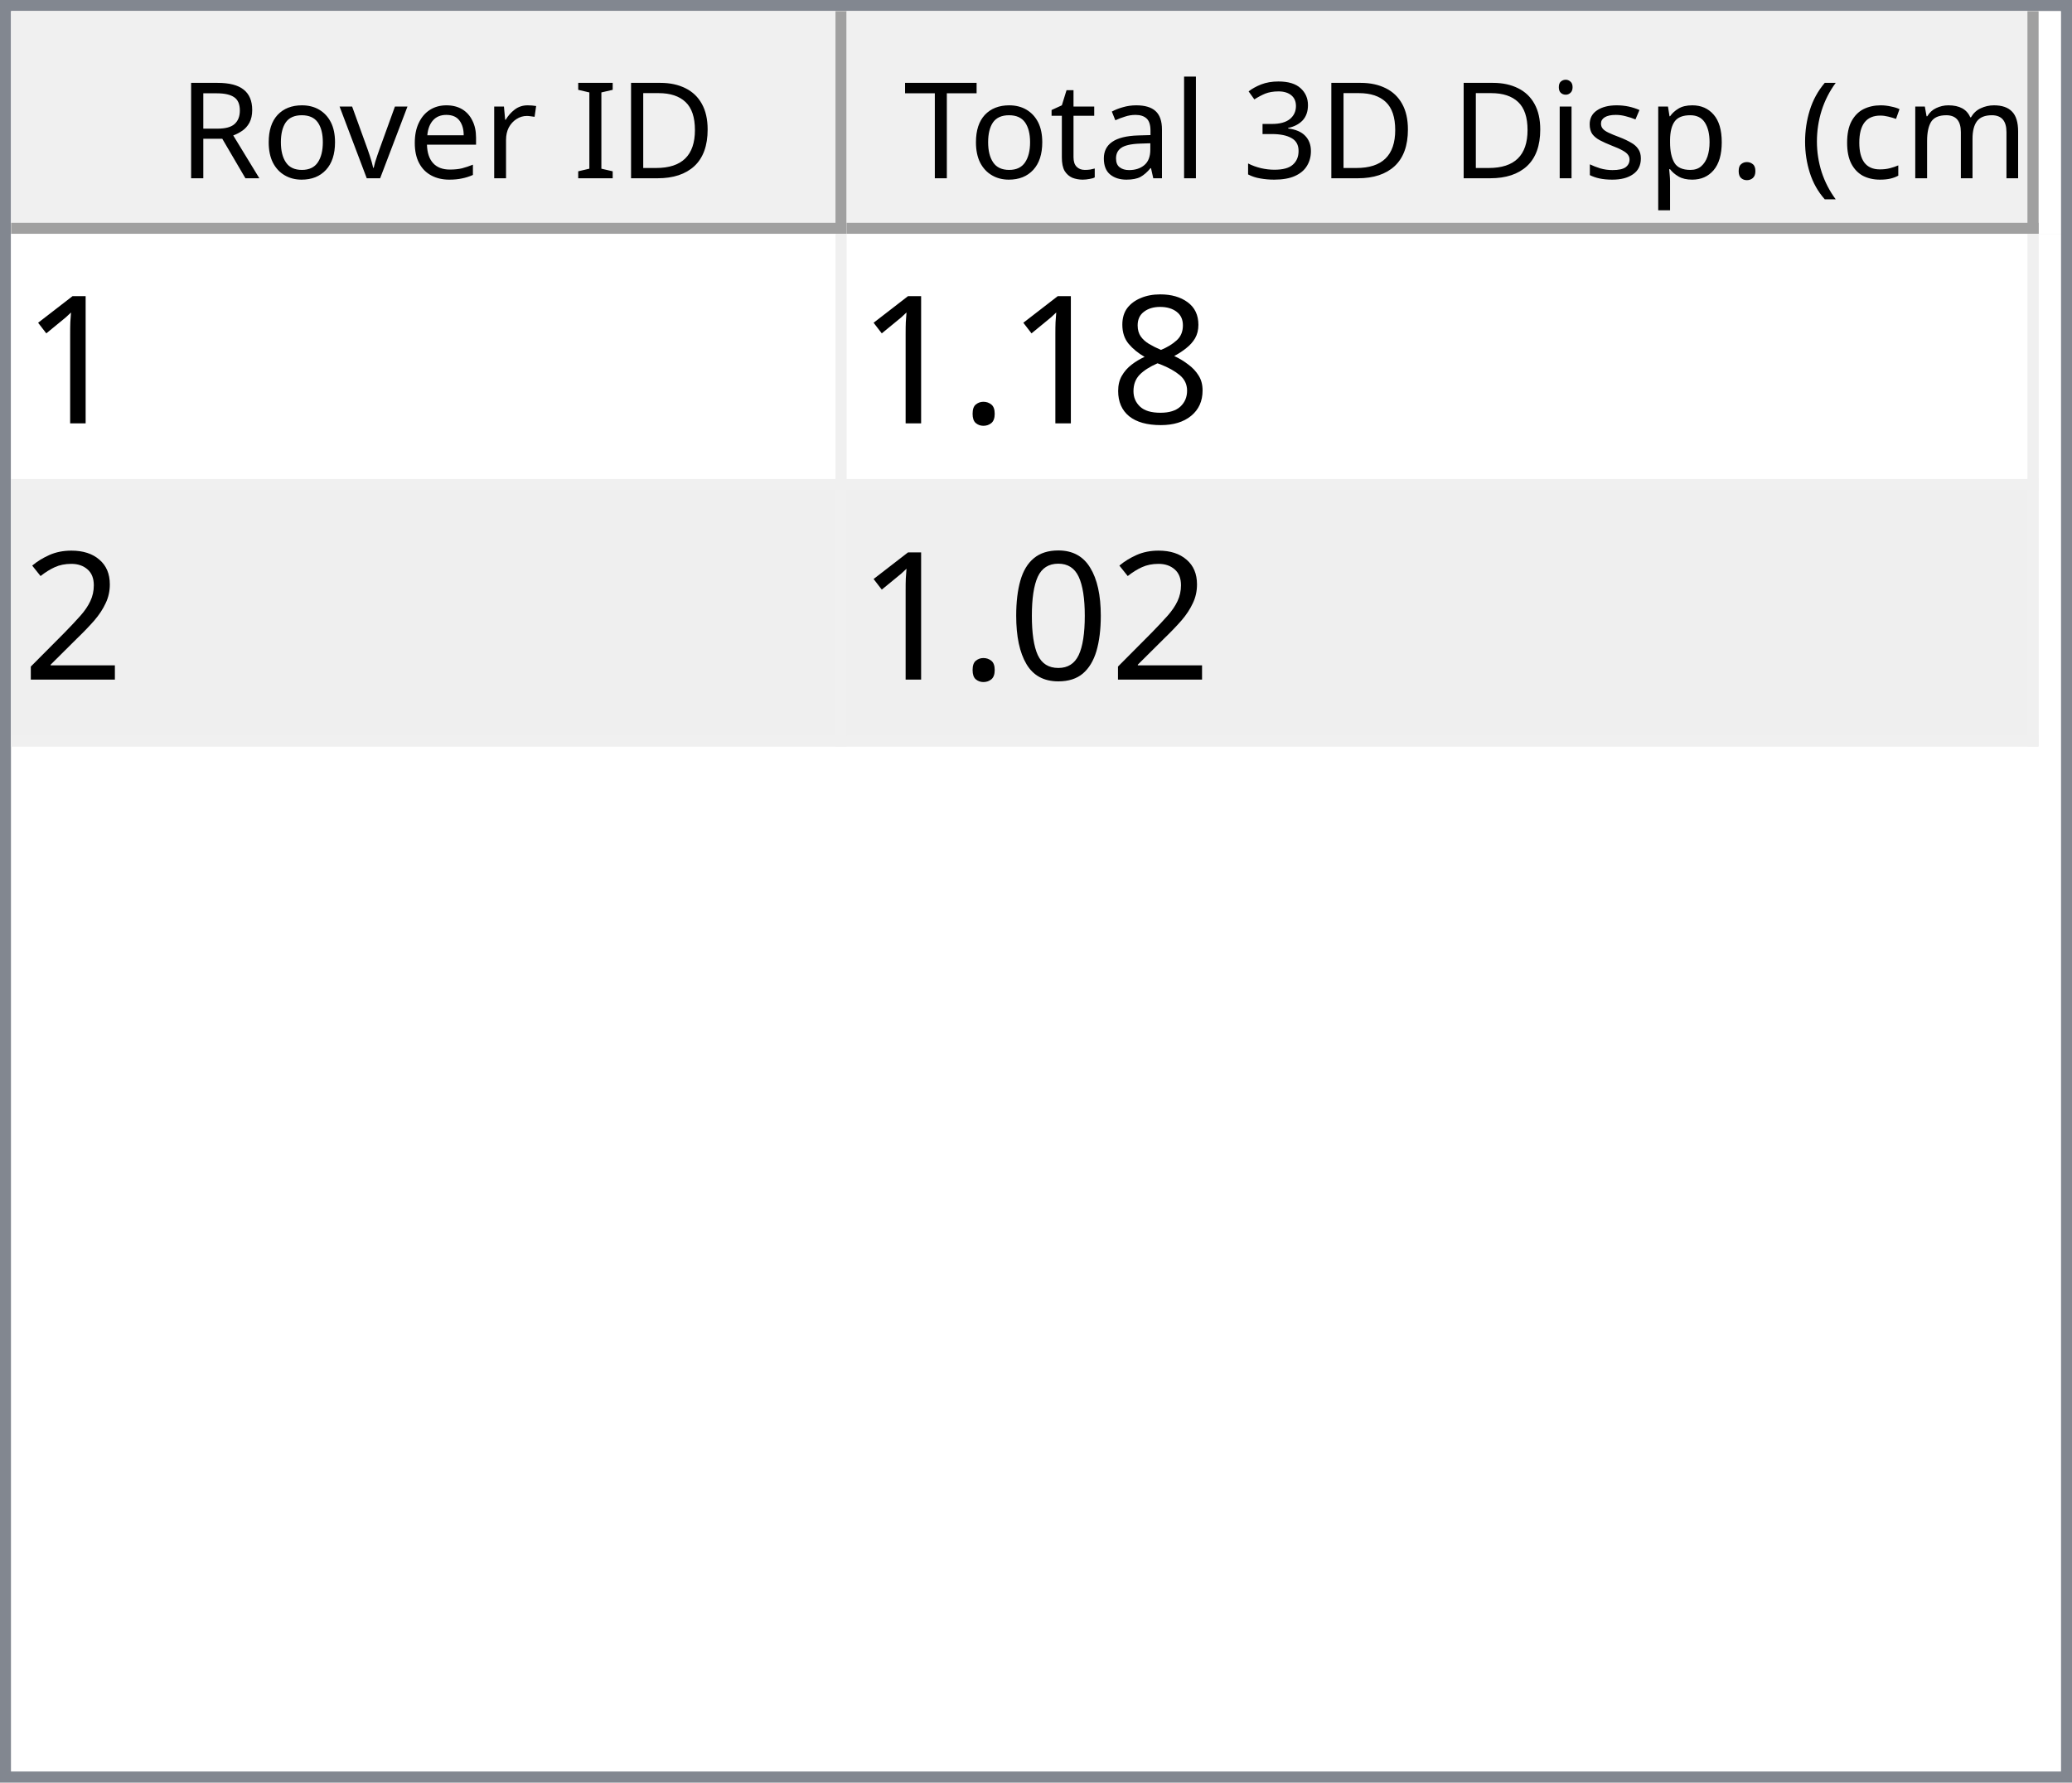
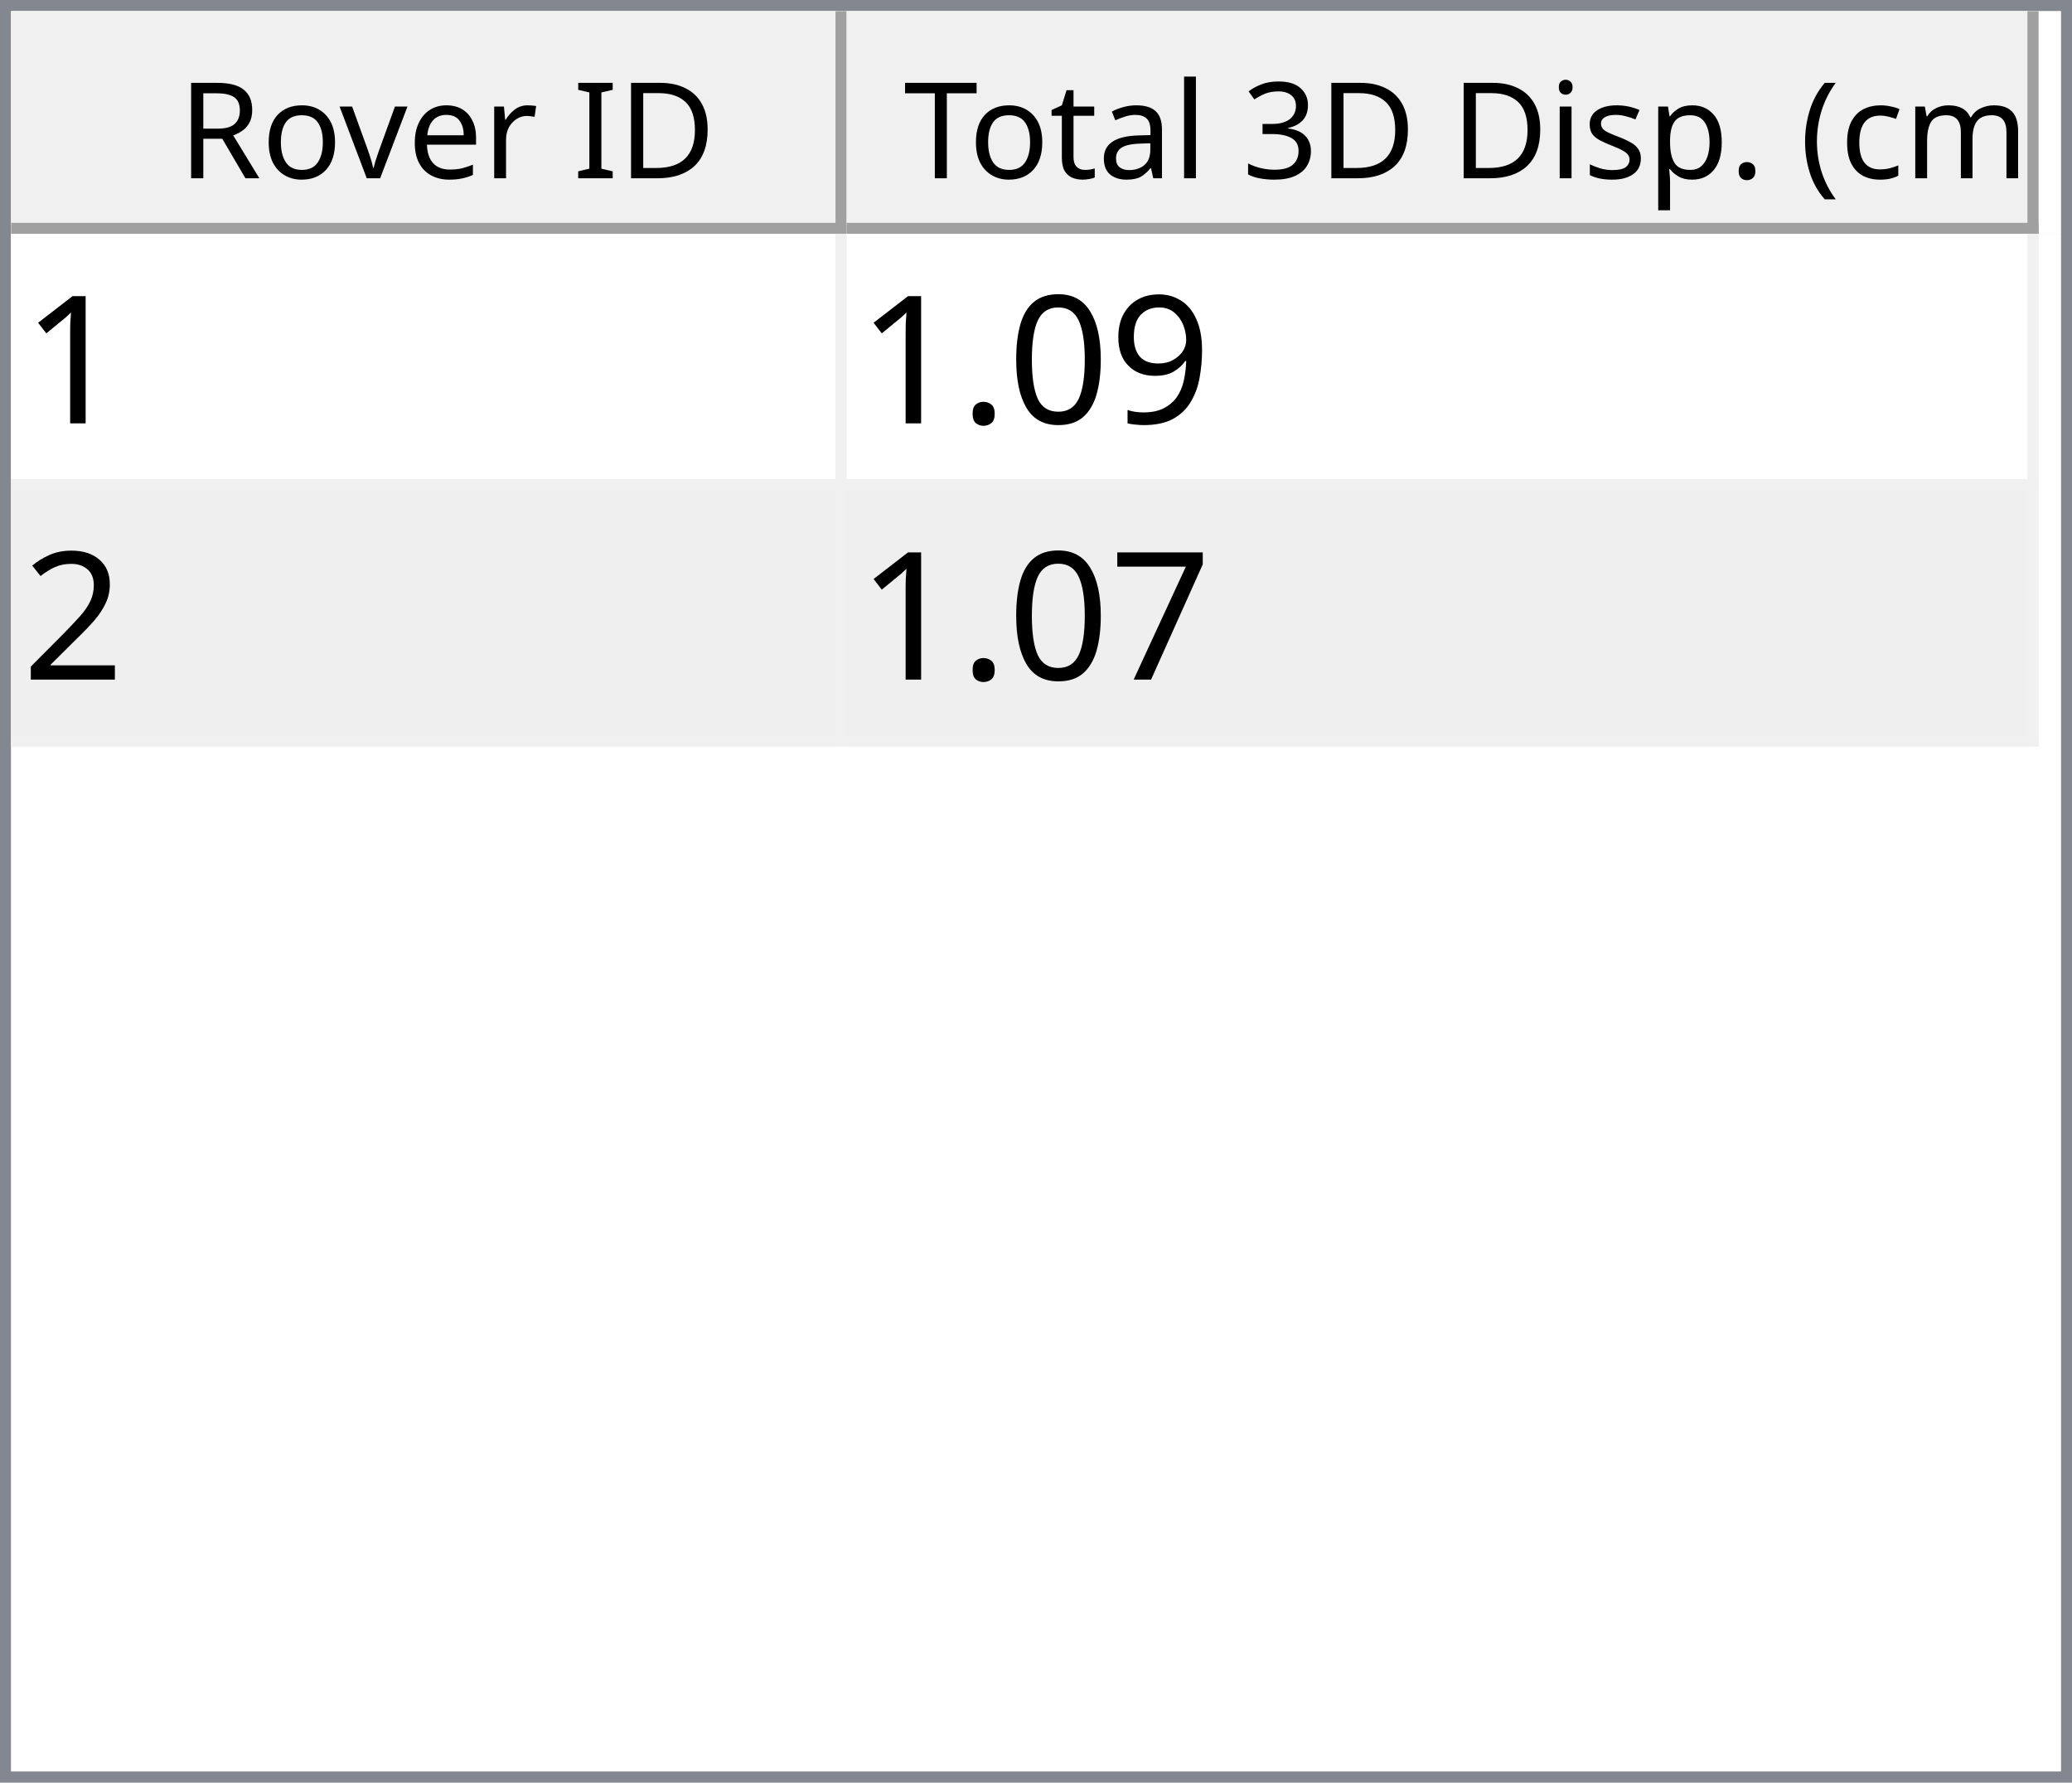
<svg xmlns="http://www.w3.org/2000/svg" style="fill-opacity:1; color-rendering:auto; color-interpolation:auto; text-rendering:auto; stroke:black; stroke-linecap:square; stroke-miterlimit:10; shape-rendering:auto; stroke-opacity:1; fill:black; stroke-dasharray:none; font-weight:normal; stroke-width:1; font-family:'Dialog'; font-style:normal; stroke-linejoin:miter; font-size:12px; stroke-dashoffset:0; image-rendering:auto;" width="186" height="160">
  <defs id="genericDefs" />
  <g>
    <defs id="defs1">
      <clipPath clipPathUnits="userSpaceOnUse" id="clipPath1">
        <path d="M0 0 L186 0 L186 160 L0 160 L0 0 Z" />
      </clipPath>
      <clipPath clipPathUnits="userSpaceOnUse" id="clipPath2">
        <path d="M0 0 L0 160 L186 160 L186 0 Z" />
      </clipPath>
      <clipPath clipPathUnits="userSpaceOnUse" id="clipPath3">
        <path d="M0 0 L0 20 L184 20 L184 0 Z" />
      </clipPath>
      <clipPath clipPathUnits="userSpaceOnUse" id="clipPath4">
        <path d="M0 0 L0 20 L75 20 L75 0 Z" />
      </clipPath>
      <clipPath clipPathUnits="userSpaceOnUse" id="clipPath5">
        <path d="M1 1 L1 19 L74 19 L74 1 Z" />
      </clipPath>
      <clipPath clipPathUnits="userSpaceOnUse" id="clipPath6">
        <path d="M0 0 L0 18 L73 18 L73 0 Z" />
      </clipPath>
      <clipPath clipPathUnits="userSpaceOnUse" id="clipPath7">
        <path d="M-0.5 -0.5 L-0.5 19.5 L74.5 19.5 L74.5 -0.5 Z" />
      </clipPath>
      <clipPath clipPathUnits="userSpaceOnUse" id="clipPath8">
        <path d="M0 0 L0 20 L107 20 L107 0 Z" />
      </clipPath>
      <clipPath clipPathUnits="userSpaceOnUse" id="clipPath9">
        <path d="M1 1 L1 19 L106 19 L106 1 Z" />
      </clipPath>
      <clipPath clipPathUnits="userSpaceOnUse" id="clipPath10">
        <path d="M0 0 L0 18 L105 18 L105 0 Z" />
      </clipPath>
      <clipPath clipPathUnits="userSpaceOnUse" id="clipPath11">
        <path d="M-0.5 -0.5 L-0.5 19.5 L106.5 19.5 L106.5 -0.5 Z" />
      </clipPath>
      <clipPath clipPathUnits="userSpaceOnUse" id="clipPath12">
        <path d="M0 0 L0 138 L184 138 L184 0 Z" />
      </clipPath>
      <clipPath clipPathUnits="userSpaceOnUse" id="clipPath13">
        <path d="M0 0 L0 46 L182 46 L182 0 Z" />
      </clipPath>
      <clipPath clipPathUnits="userSpaceOnUse" id="clipPath14">
        <path d="M-0.5 -0.5 L-0.5 45.5 L181.5 45.5 L181.5 -0.5 Z" />
      </clipPath>
      <clipPath clipPathUnits="userSpaceOnUse" id="clipPath15">
        <path d="M0 0 L0 22 L74 22 L74 0 Z" />
      </clipPath>
      <clipPath clipPathUnits="userSpaceOnUse" id="clipPath16">
        <path d="M0 0 L0 22 L106 22 L106 0 Z" />
      </clipPath>
      <font horiz-adv-x="64.551" id="font1">
        <font-face ascent="107.91" descent="25.098" units-per-em="100" style="font-style:normal; font-family:Segoe UI; font-weight:normal;" />
        <missing-glyph horiz-adv-x="64.551" d="M8.109 0 L8.109 68.266 L56.453 68.266 L56.453 0 L8.109 0 ZM15.328 7.234 L49.219 7.234 L49.219 61.031 L15.328 61.031 L15.328 7.234 Z" />
        <glyph unicode="D" horiz-adv-x="70.117" d="M9.188 0 L9.188 70.016 L28.516 70.016 Q65.531 70.016 65.531 35.891 Q65.531 19.672 55.25 9.836 Q44.969 0 27.734 0 L9.188 0 ZM17.391 62.594 L17.391 7.422 L27.828 7.422 Q41.609 7.422 49.273 14.797 Q56.938 22.172 56.938 35.688 Q56.938 62.594 28.328 62.594 L17.391 62.594 Z" />
        <glyph unicode="I" horiz-adv-x="26.611" d="M17.391 0 L9.188 0 L9.188 70.016 L17.391 70.016 L17.391 0 Z" />
        <glyph unicode=" " horiz-adv-x="27.393" d="" />
        <glyph unicode="r" horiz-adv-x="34.766" d="M34.188 41.891 Q32.078 43.5 28.125 43.5 Q23 43.5 19.555 38.672 Q16.109 33.844 16.109 25.484 L16.109 0 L8.109 0 L8.109 50 L16.109 50 L16.109 39.703 L16.312 39.703 Q18.016 44.969 21.531 47.922 Q25.047 50.875 29.391 50.875 Q32.516 50.875 34.188 50.203 L34.188 41.891 Z" />
        <glyph unicode="e" horiz-adv-x="52.295" d="M48.297 23 L12.984 23 Q13.188 14.656 17.484 10.109 Q21.781 5.562 29.297 5.562 Q37.75 5.562 44.828 11.141 L44.828 3.609 Q38.234 -1.172 27.391 -1.172 Q16.797 -1.172 10.742 5.641 Q4.688 12.453 4.688 24.812 Q4.688 36.469 11.305 43.82 Q17.922 51.172 27.734 51.172 Q37.547 51.172 42.922 44.828 Q48.297 38.484 48.297 27.203 L48.297 23 ZM40.094 29.781 Q40.047 36.719 36.75 40.578 Q33.453 44.438 27.594 44.438 Q21.922 44.438 17.969 40.383 Q14.016 36.328 13.094 29.781 L40.094 29.781 Z" />
        <glyph unicode="v" horiz-adv-x="47.9" d="M47.406 50 L27.484 0 L19.625 0 L0.688 50 L9.469 50 L22.172 13.672 Q23.578 9.672 23.922 6.688 L24.125 6.688 Q24.609 10.453 25.688 13.484 L38.969 50 L47.406 50 Z" />
        <glyph unicode="o" horiz-adv-x="58.594" d="M29 -1.172 Q17.922 -1.172 11.305 5.836 Q4.688 12.844 4.688 24.422 Q4.688 37.016 11.57 44.094 Q18.453 51.172 30.172 51.172 Q41.359 51.172 47.633 44.289 Q53.906 37.406 53.906 25.203 Q53.906 13.234 47.141 6.031 Q40.375 -1.172 29 -1.172 ZM29.594 44.438 Q21.875 44.438 17.383 39.188 Q12.891 33.938 12.891 24.703 Q12.891 15.828 17.43 10.695 Q21.969 5.562 29.594 5.562 Q37.359 5.562 41.531 10.594 Q45.703 15.625 45.703 24.906 Q45.703 34.281 41.531 39.359 Q37.359 44.438 29.594 44.438 Z" />
        <glyph unicode="R" horiz-adv-x="59.814" d="M59.375 0 L49.609 0 L37.891 19.625 Q36.281 22.359 34.766 24.289 Q33.25 26.219 31.664 27.438 Q30.078 28.656 28.25 29.219 Q26.422 29.781 24.125 29.781 L17.391 29.781 L17.391 0 L9.188 0 L9.188 70.016 L30.078 70.016 Q34.672 70.016 38.555 68.867 Q42.438 67.719 45.289 65.375 Q48.141 63.031 49.758 59.547 Q51.375 56.062 51.375 51.375 Q51.375 47.703 50.273 44.656 Q49.172 41.609 47.148 39.211 Q45.125 36.812 42.266 35.133 Q39.406 33.453 35.844 32.516 L35.844 32.328 Q37.594 31.547 38.891 30.547 Q40.188 29.547 41.359 28.18 Q42.531 26.812 43.68 25.078 Q44.828 23.344 46.234 21.047 L59.375 0 ZM17.391 62.594 L17.391 37.203 L28.516 37.203 Q31.594 37.203 34.203 38.133 Q36.812 39.062 38.719 40.797 Q40.625 42.531 41.703 45.047 Q42.781 47.562 42.781 50.688 Q42.781 56.297 39.141 59.445 Q35.5 62.594 28.609 62.594 L17.391 62.594 Z" />
        <glyph unicode=")" horiz-adv-x="30.176" d="M8.297 -15.922 L1.172 -15.922 Q16.406 2.344 16.406 26.812 Q16.406 51.469 1.078 70.016 L8.297 70.016 Q23.531 52.156 23.531 26.703 Q23.531 1.375 8.297 -15.922 Z" />
        <glyph unicode="m" horiz-adv-x="86.133" d="M79.109 0 L71.094 0 L71.094 28.719 Q71.094 37.016 68.531 40.727 Q65.969 44.438 59.906 44.438 Q54.781 44.438 51.195 39.75 Q47.609 35.062 47.609 28.516 L47.609 0 L39.594 0 L39.594 29.688 Q39.594 44.438 28.219 44.438 Q22.953 44.438 19.531 40.016 Q16.109 35.594 16.109 28.516 L16.109 0 L8.109 0 L8.109 50 L16.109 50 L16.109 42.094 L16.312 42.094 Q21.625 51.172 31.844 51.172 Q36.969 51.172 40.773 48.312 Q44.578 45.453 46 40.828 Q51.562 51.172 62.594 51.172 Q79.109 51.172 79.109 30.812 L79.109 0 Z" />
        <glyph unicode="c" horiz-adv-x="46.191" d="M42.188 2.297 Q36.422 -1.172 28.516 -1.172 Q17.828 -1.172 11.258 5.789 Q4.688 12.75 4.688 23.828 Q4.688 36.188 11.766 43.68 Q18.844 51.172 30.672 51.172 Q37.25 51.172 42.281 48.734 L42.281 40.531 Q36.719 44.438 30.375 44.438 Q22.703 44.438 17.797 38.945 Q12.891 33.453 12.891 24.516 Q12.891 15.719 17.508 10.641 Q22.125 5.562 29.891 5.562 Q36.422 5.562 42.188 9.906 L42.188 2.297 Z" />
        <glyph unicode="(" horiz-adv-x="30.176" d="M29.109 -15.922 L21.969 -15.922 Q6.844 1.375 6.844 26.703 Q6.844 52.156 21.969 70.016 L29.203 70.016 Q13.875 51.469 13.875 26.812 Q13.875 2.344 29.109 -15.922 Z" />
        <glyph unicode="." horiz-adv-x="21.68" d="M10.891 -1.078 Q8.641 -1.078 7.055 0.539 Q5.469 2.156 5.469 4.391 Q5.469 6.641 7.055 8.273 Q8.641 9.906 10.891 9.906 Q13.188 9.906 14.797 8.273 Q16.406 6.641 16.406 4.391 Q16.406 2.156 14.797 0.539 Q13.188 -1.078 10.891 -1.078 Z" />
        <glyph unicode="p" horiz-adv-x="58.789" d="M16.312 7.234 L16.109 7.234 L16.109 -23 L8.109 -23 L8.109 50 L16.109 50 L16.109 41.219 L16.312 41.219 Q22.219 51.172 33.594 51.172 Q43.266 51.172 48.688 44.461 Q54.109 37.75 54.109 26.469 Q54.109 13.922 48 6.375 Q41.891 -1.172 31.297 -1.172 Q21.578 -1.172 16.312 7.234 ZM16.109 27.391 L16.109 20.406 Q16.109 14.203 20.141 9.883 Q24.172 5.562 30.375 5.562 Q37.641 5.562 41.773 11.133 Q45.906 16.703 45.906 26.609 Q45.906 34.969 42.047 39.703 Q38.188 44.438 31.594 44.438 Q24.609 44.438 20.359 39.578 Q16.109 34.719 16.109 27.391 Z" />
        <glyph unicode="s" horiz-adv-x="42.432" d="M5.078 1.812 L5.078 10.406 Q11.625 5.562 19.484 5.562 Q30.031 5.562 30.031 12.594 Q30.031 14.594 29.125 15.992 Q28.219 17.391 26.68 18.461 Q25.141 19.531 23.07 20.383 Q21 21.234 18.609 22.172 Q15.281 23.484 12.766 24.828 Q10.25 26.172 8.57 27.859 Q6.891 29.547 6.031 31.695 Q5.172 33.844 5.172 36.719 Q5.172 40.234 6.789 42.945 Q8.406 45.656 11.086 47.484 Q13.766 49.312 17.211 50.242 Q20.656 51.172 24.312 51.172 Q30.812 51.172 35.938 48.922 L35.938 40.828 Q30.422 44.438 23.25 44.438 Q21 44.438 19.195 43.922 Q17.391 43.406 16.094 42.477 Q14.797 41.547 14.086 40.258 Q13.375 38.969 13.375 37.406 Q13.375 35.453 14.086 34.133 Q14.797 32.812 16.164 31.789 Q17.531 30.766 19.484 29.938 Q21.438 29.109 23.922 28.125 Q27.25 26.859 29.883 25.516 Q32.516 24.172 34.375 22.484 Q36.234 20.797 37.234 18.602 Q38.234 16.406 38.234 13.375 Q38.234 9.672 36.602 6.938 Q34.969 4.203 32.234 2.398 Q29.5 0.594 25.93 -0.289 Q22.359 -1.172 18.453 -1.172 Q10.75 -1.172 5.078 1.812 Z" />
        <glyph unicode="i" horiz-adv-x="24.219" d="M12.203 62.703 Q10.062 62.703 8.547 64.164 Q7.031 65.625 7.031 67.875 Q7.031 70.125 8.547 71.609 Q10.062 73.094 12.203 73.094 Q14.406 73.094 15.945 71.609 Q17.484 70.125 17.484 67.875 Q17.484 65.719 15.945 64.211 Q14.406 62.703 12.203 62.703 ZM16.109 0 L8.109 0 L8.109 50 L16.109 50 L16.109 0 Z" />
        <glyph unicode="3" horiz-adv-x="53.906" d="M46.531 19.828 Q46.531 15.094 44.75 11.211 Q42.969 7.328 39.719 4.57 Q36.469 1.812 31.93 0.297 Q27.391 -1.219 21.922 -1.219 Q11.922 -1.219 6 2.594 L6 11.188 Q13.094 5.609 22.219 5.609 Q25.875 5.609 28.828 6.539 Q31.781 7.469 33.906 9.227 Q36.031 10.984 37.18 13.477 Q38.328 15.969 38.328 19.094 Q38.328 32.812 18.797 32.812 L12.984 32.812 L12.984 39.594 L18.5 39.594 Q35.797 39.594 35.797 52.484 Q35.797 64.406 22.609 64.406 Q15.188 64.406 8.688 59.422 L8.688 67.188 Q15.375 71.188 24.609 71.188 Q29 71.188 32.57 69.969 Q36.141 68.75 38.68 66.555 Q41.219 64.359 42.609 61.281 Q44 58.203 44 54.5 Q44 40.672 30.031 36.719 L30.031 36.531 Q33.594 36.141 36.625 34.797 Q39.656 33.453 41.852 31.305 Q44.047 29.156 45.289 26.25 Q46.531 23.344 46.531 19.828 Z" />
        <glyph unicode="l" horiz-adv-x="24.219" d="M16.109 0 L8.109 0 L8.109 74.031 L16.109 74.031 L16.109 0 Z" />
        <glyph unicode="a" horiz-adv-x="50.879" d="M43.891 0 L35.891 0 L35.891 7.812 L35.688 7.812 Q30.469 -1.172 20.312 -1.172 Q12.844 -1.172 8.617 2.781 Q4.391 6.734 4.391 13.281 Q4.391 27.297 20.906 29.594 L35.891 31.688 Q35.891 44.438 25.594 44.438 Q16.547 44.438 9.281 38.281 L9.281 46.484 Q16.656 51.172 26.266 51.172 Q43.891 51.172 43.891 32.516 L43.891 0 ZM35.891 25.297 L23.828 23.641 Q18.266 22.859 15.43 20.875 Q12.594 18.891 12.594 13.875 Q12.594 10.203 15.211 7.883 Q17.828 5.562 22.172 5.562 Q28.125 5.562 32.008 9.742 Q35.891 13.922 35.891 20.312 L35.891 25.297 Z" />
        <glyph unicode="t" horiz-adv-x="33.887" d="M31.297 0.484 Q28.469 -1.078 23.828 -1.078 Q10.688 -1.078 10.688 13.578 L10.688 43.172 L2.094 43.172 L2.094 50 L10.688 50 L10.688 62.203 L18.703 64.797 L18.703 50 L31.297 50 L31.297 43.172 L18.703 43.172 L18.703 14.984 Q18.703 9.969 20.414 7.82 Q22.125 5.672 26.078 5.672 Q29.109 5.672 31.297 7.328 L31.297 0.484 Z" />
        <glyph unicode="T" horiz-adv-x="52.393" d="M50.594 62.594 L30.375 62.594 L30.375 0 L22.172 0 L22.172 62.594 L2 62.594 L2 70.016 L50.594 70.016 L50.594 62.594 Z" />
      </font>
      <font horiz-adv-x="75.0" id="font2">
        <font-face ascent="100.537" descent="21.973" units-per-em="100" style="font-style:normal; font-family:sans-serif; font-weight:normal;" />
        <missing-glyph horiz-adv-x="75.0" d="M12.5 0 L12.5 62.5 L62.5 62.5 L62.5 0 L12.5 0 ZM14.062 1.562 L60.938 1.562 L60.938 60.938 L14.062 60.938 L14.062 1.562 Z" />
        <glyph unicode="1" horiz-adv-x="55.615" d="M37.25 0 L28.469 0 L28.469 56 Q25.297 52.984 20.141 49.953 Q14.984 46.922 10.891 45.406 L10.891 53.906 Q18.266 57.375 23.781 62.305 Q29.297 67.234 31.594 71.875 L37.25 71.875 L37.25 0 Z" />
-         <glyph unicode="8" horiz-adv-x="55.615" d="M17.672 38.812 Q12.203 40.828 9.57 44.539 Q6.938 48.25 6.938 53.422 Q6.938 61.234 12.555 66.555 Q18.172 71.875 27.484 71.875 Q36.859 71.875 42.578 66.43 Q48.297 60.984 48.297 53.172 Q48.297 48.188 45.68 44.508 Q43.062 40.828 37.75 38.812 Q44.344 36.672 47.781 31.883 Q51.219 27.094 51.219 20.453 Q51.219 11.281 44.727 5.031 Q38.234 -1.219 27.641 -1.219 Q17.047 -1.219 10.547 5.055 Q4.047 11.328 4.047 20.703 Q4.047 27.688 7.594 32.398 Q11.141 37.109 17.672 38.812 ZM15.922 53.719 Q15.922 48.641 19.195 45.414 Q22.469 42.188 27.688 42.188 Q32.766 42.188 36.016 45.383 Q39.266 48.578 39.266 53.219 Q39.266 58.062 35.914 61.359 Q32.562 64.656 27.594 64.656 Q22.562 64.656 19.242 61.43 Q15.922 58.203 15.922 53.719 ZM13.094 20.656 Q13.094 16.891 14.875 13.375 Q16.656 9.859 20.172 7.93 Q23.688 6 27.734 6 Q34.031 6 38.133 10.055 Q42.234 14.109 42.234 20.359 Q42.234 26.703 38.016 30.859 Q33.797 35.016 27.438 35.016 Q21.234 35.016 17.164 30.914 Q13.094 26.812 13.094 20.656 Z" />
+         <glyph unicode="9" horiz-adv-x="55.615" d="M5.469 16.547 L13.922 17.328 Q14.984 11.375 18.016 8.688 Q21.047 6 25.781 6 Q29.828 6 32.883 7.859 Q35.938 9.719 37.891 12.82 Q39.844 15.922 41.164 21.195 Q42.484 26.469 42.484 31.938 Q42.484 32.516 42.438 33.688 Q39.797 29.5 35.234 26.883 Q30.672 24.266 25.344 24.266 Q16.453 24.266 10.305 30.711 Q4.156 37.156 4.156 47.703 Q4.156 58.594 10.578 65.234 Q17 71.875 26.656 71.875 Q33.641 71.875 39.43 68.117 Q45.219 64.359 48.219 57.398 Q51.219 50.438 51.219 37.25 Q51.219 23.531 48.242 15.406 Q45.266 7.281 39.383 3.031 Q33.5 -1.219 25.594 -1.219 Q17.188 -1.219 11.867 3.445 Q6.547 8.109 5.469 16.547 ZM41.453 48.141 Q41.453 55.719 37.43 60.156 Q33.406 64.594 27.734 64.594 Q21.875 64.594 17.531 59.812 Q13.188 55.031 13.188 47.406 Q13.188 40.578 17.312 36.305 Q21.438 32.031 27.484 32.031 Q33.594 32.031 37.523 36.305 Q41.453 40.578 41.453 48.141 Z" />
+         <glyph unicode="0" horiz-adv-x="55.615" d="M4.156 35.297 Q4.156 48 6.766 55.742 Q9.375 63.484 14.523 67.68 Q19.672 71.875 27.484 71.875 Q33.25 71.875 37.594 69.555 Q41.938 67.234 44.773 62.867 Q47.609 58.5 49.219 52.227 Q50.828 45.953 50.828 35.297 Q50.828 22.703 48.242 14.969 Q45.656 7.234 40.508 3.008 Q35.359 -1.219 27.484 -1.219 Q17.141 -1.219 11.234 6.203 Q4.156 15.141 4.156 35.297 ZM13.188 35.297 Q13.188 17.672 17.312 11.836 Q21.438 6 27.484 6 Q33.547 6 37.672 11.859 Q41.797 17.719 41.797 35.297 Q41.797 52.984 37.672 58.789 Q33.547 64.594 27.391 64.594 Q21.344 64.594 17.719 59.469 Q13.188 52.938 13.188 35.297 Z" />
        <glyph unicode="." horiz-adv-x="27.783" d="M9.078 0 L9.078 10.016 L19.094 10.016 L19.094 0 L9.078 0 Z" />
        <glyph unicode="2" horiz-adv-x="55.615" d="M50.344 8.453 L50.344 0 L3.031 0 Q2.938 3.172 4.047 6.109 Q5.859 10.938 9.836 15.625 Q13.812 20.312 21.344 26.469 Q33.016 36.031 37.117 41.625 Q41.219 47.219 41.219 52.203 Q41.219 57.422 37.477 61.008 Q33.734 64.594 27.734 64.594 Q21.391 64.594 17.578 60.789 Q13.766 56.984 13.719 50.25 L4.688 51.172 Q5.609 61.281 11.664 66.578 Q17.719 71.875 27.938 71.875 Q38.234 71.875 44.242 66.164 Q50.25 60.453 50.25 52 Q50.25 47.703 48.492 43.555 Q46.734 39.406 42.656 34.812 Q38.578 30.219 29.109 22.219 Q21.188 15.578 18.945 13.211 Q16.703 10.844 15.234 8.453 L50.344 8.453 Z" />
-         <glyph unicode="0" horiz-adv-x="55.615" d="M4.156 35.297 Q4.156 48 6.766 55.742 Q9.375 63.484 14.523 67.68 Q19.672 71.875 27.484 71.875 Q33.25 71.875 37.594 69.555 Q41.938 67.234 44.773 62.867 Q47.609 58.5 49.219 52.227 Q50.828 45.953 50.828 35.297 Q50.828 22.703 48.242 14.969 Q45.656 7.234 40.508 3.008 Q35.359 -1.219 27.484 -1.219 Q17.141 -1.219 11.234 6.203 Q4.156 15.141 4.156 35.297 ZM13.188 35.297 Q13.188 17.672 17.312 11.836 Q21.438 6 27.484 6 Q33.547 6 37.672 11.859 Q41.797 17.719 41.797 35.297 Q41.797 52.984 37.672 58.789 Q33.547 64.594 27.391 64.594 Q21.344 64.594 17.719 59.469 Q13.188 52.938 13.188 35.297 Z" />
+         <glyph unicode="7" horiz-adv-x="55.615" d="M4.734 62.203 L4.734 70.656 L51.078 70.656 L51.078 63.812 Q44.234 56.547 37.523 44.484 Q30.812 32.422 27.156 19.672 Q24.516 10.688 23.781 0 L14.75 0 Q14.891 8.453 18.062 20.414 Q21.234 32.375 27.172 43.484 Q33.109 54.594 39.797 62.203 L4.734 62.203 Z" />
      </font>
    </defs>
    <g style="fill:white; stroke:white;">
      <rect x="0" y="0" width="186" style="clip-path:url(#clipPath1); stroke:none;" height="160" />
    </g>
    <g style="fill:white; text-rendering:optimizeSpeed; color-rendering:optimizeSpeed; image-rendering:optimizeSpeed; shape-rendering:crispEdges; stroke:white; color-interpolation:sRGB;">
      <rect x="0" width="186" height="160" y="0" style="stroke:none;" />
      <path style="stroke:none;" d="M0 160 L186 160 L186 0 L0 0 Z" />
    </g>
    <g style="fill:rgb(240,240,240); font-family:'Segoe UI'; stroke:rgb(240,240,240);">
      <rect x="0" y="0" width="186" style="clip-path:url(#clipPath2); stroke:none;" height="160" />
    </g>
    <g style="fill:rgb(130,135,144); font-family:'Segoe UI'; stroke:rgb(130,135,144);">
      <path d="M0 0 L186 0 L186 160 L0 160 L0 0 ZM1 1 L185 1 L185 159 L1 159 L1 1 Z" style="fill-rule:evenodd; clip-path:url(#clipPath2); stroke:none;" />
    </g>
    <g style="fill:white; font-family:'Segoe UI'; stroke:white;" transform="translate(1,1)">
      <rect x="0" y="0" width="184" style="clip-path:url(#clipPath3); stroke:none;" height="20" />
    </g>
    <g style="fill:rgb(240,240,240); font-family:'Segoe UI'; stroke:rgb(240,240,240);" transform="translate(1,1)">
      <rect x="0" y="0" width="75" style="clip-path:url(#clipPath4); stroke:none;" height="20" />
    </g>
    <g style="font-family:'Segoe UI';" transform="translate(2,2)">
      <text x="14" xml:space="preserve" y="14" style="clip-path:url(#clipPath6); stroke:none;">Rover ID</text>
    </g>
    <g style="fill:rgb(160,160,160); font-family:'Segoe UI'; stroke:rgb(160,160,160); stroke-linejoin:bevel;" transform="translate(1.5,1.5)">
      <line x1="74" x2="74" y1="0" style="fill:none; clip-path:url(#clipPath7);" y2="19" />
    </g>
    <g style="fill:rgb(160,160,160); font-family:'Segoe UI'; stroke:rgb(160,160,160); stroke-linejoin:bevel;" transform="matrix(1,0,0,1,1,1) translate(0.5,0.5)">
      <line x1="0" x2="74" y1="19" style="fill:none; clip-path:url(#clipPath7);" y2="19" />
    </g>
    <g style="fill:rgb(240,240,240); font-family:'Segoe UI'; stroke:rgb(240,240,240);" transform="translate(76,1)">
      <rect x="0" y="0" width="107" style="clip-path:url(#clipPath8); stroke:none;" height="20" />
    </g>
    <g style="font-family:'Segoe UI';" transform="translate(77,2)">
      <text x="1" xml:space="preserve" y="14" style="clip-path:url(#clipPath10); stroke:none;"> Total 3D Disp. (cm)</text>
    </g>
    <g style="fill:rgb(160,160,160); font-family:'Segoe UI'; stroke:rgb(160,160,160); stroke-linejoin:bevel;" transform="translate(76.5,1.5)">
      <line x1="106" x2="106" y1="0" style="fill:none; clip-path:url(#clipPath11);" y2="19" />
    </g>
    <g style="fill:rgb(160,160,160); font-family:'Segoe UI'; stroke:rgb(160,160,160); stroke-linejoin:bevel;" transform="matrix(1,0,0,1,76,1) translate(0.5,0.5)">
      <line x1="0" x2="106" y1="19" style="fill:none; clip-path:url(#clipPath11);" y2="19" />
    </g>
    <g style="fill:white; font-family:'Segoe UI'; stroke:white;" transform="translate(1,21)">
      <rect x="0" y="0" width="184" style="clip-path:url(#clipPath12); stroke:none;" height="138" />
    </g>
    <g style="fill:rgb(240,240,240); font-size:16px; font-family:sans-serif; stroke:rgb(240,240,240);" transform="translate(1,21)">
      <rect x="0" y="0" width="182" style="clip-path:url(#clipPath13); stroke:none;" height="46" />
      <line transform="translate(0.5,0.5)" x1="0" x2="181" y1="22" style="clip-path:url(#clipPath14); fill:none; stroke-linejoin:bevel;" y2="22" />
    </g>
    <g transform="matrix(1,0,0,1,1,21) translate(0.5,0.5)" style="fill:rgb(240,240,240); font-size:16px; font-family:sans-serif; stroke:rgb(240,240,240); stroke-linejoin:bevel;">
      <line x1="0" x2="181" y1="45" style="fill:none; clip-path:url(#clipPath14);" y2="45" />
    </g>
    <g transform="matrix(1,0,0,1,1,21) translate(0.5,0.5)" style="fill:rgb(240,240,240); font-size:16px; font-family:sans-serif; stroke:rgb(240,240,240); stroke-linejoin:bevel;">
      <line x1="74" x2="74" y1="0" style="fill:none; clip-path:url(#clipPath14);" y2="45" />
    </g>
    <g transform="matrix(1,0,0,1,1,21) translate(0.5,0.5)" style="fill:rgb(240,240,240); font-size:16px; font-family:sans-serif; stroke:rgb(240,240,240); stroke-linejoin:bevel;">
      <line x1="181" x2="181" y1="0" style="fill:none; clip-path:url(#clipPath14);" y2="45" />
    </g>
    <g style="fill:white; font-size:16px; font-family:sans-serif; stroke:white;" transform="matrix(1,0,0,1,1,21)">
      <rect x="0" y="0" width="74" style="clip-path:url(#clipPath15); stroke:none;" height="22" />
      <text x="1" y="17" style="fill:black; clip-path:url(#clipPath15); stroke:none;" xml:space="preserve">1</text>
    </g>
    <g style="fill:white; font-size:16px; font-family:sans-serif; stroke:white;" transform="matrix(1,0,0,1,1,21) translate(75,0)">
      <rect x="0" y="0" width="106" style="clip-path:url(#clipPath16); stroke:none;" height="22" />
-       <text x="1" y="17" style="fill:black; clip-path:url(#clipPath16); stroke:none;" xml:space="preserve">1.18</text>
+       <text x="1" y="17" style="fill:black; clip-path:url(#clipPath16); stroke:none;" xml:space="preserve">1.09</text>
    </g>
    <g style="fill:rgb(239,239,239); font-size:16px; font-family:sans-serif; stroke:rgb(239,239,239);" transform="matrix(1,0,0,1,1,21) translate(0,23)">
      <rect x="0" y="0" width="74" style="clip-path:url(#clipPath15); stroke:none;" height="22" />
      <text x="1" y="17" style="fill:black; clip-path:url(#clipPath15); stroke:none;" xml:space="preserve">2</text>
    </g>
    <g style="fill:rgb(239,239,239); font-size:16px; font-family:sans-serif; stroke:rgb(239,239,239);" transform="matrix(1,0,0,1,1,21) translate(75,23)">
      <rect x="0" y="0" width="106" style="clip-path:url(#clipPath16); stroke:none;" height="22" />
-       <text x="1" y="17" style="fill:black; clip-path:url(#clipPath16); stroke:none;" xml:space="preserve">1.02</text>
+       <text x="1" y="17" style="fill:black; clip-path:url(#clipPath16); stroke:none;" xml:space="preserve">1.07</text>
    </g>
  </g>
</svg>
